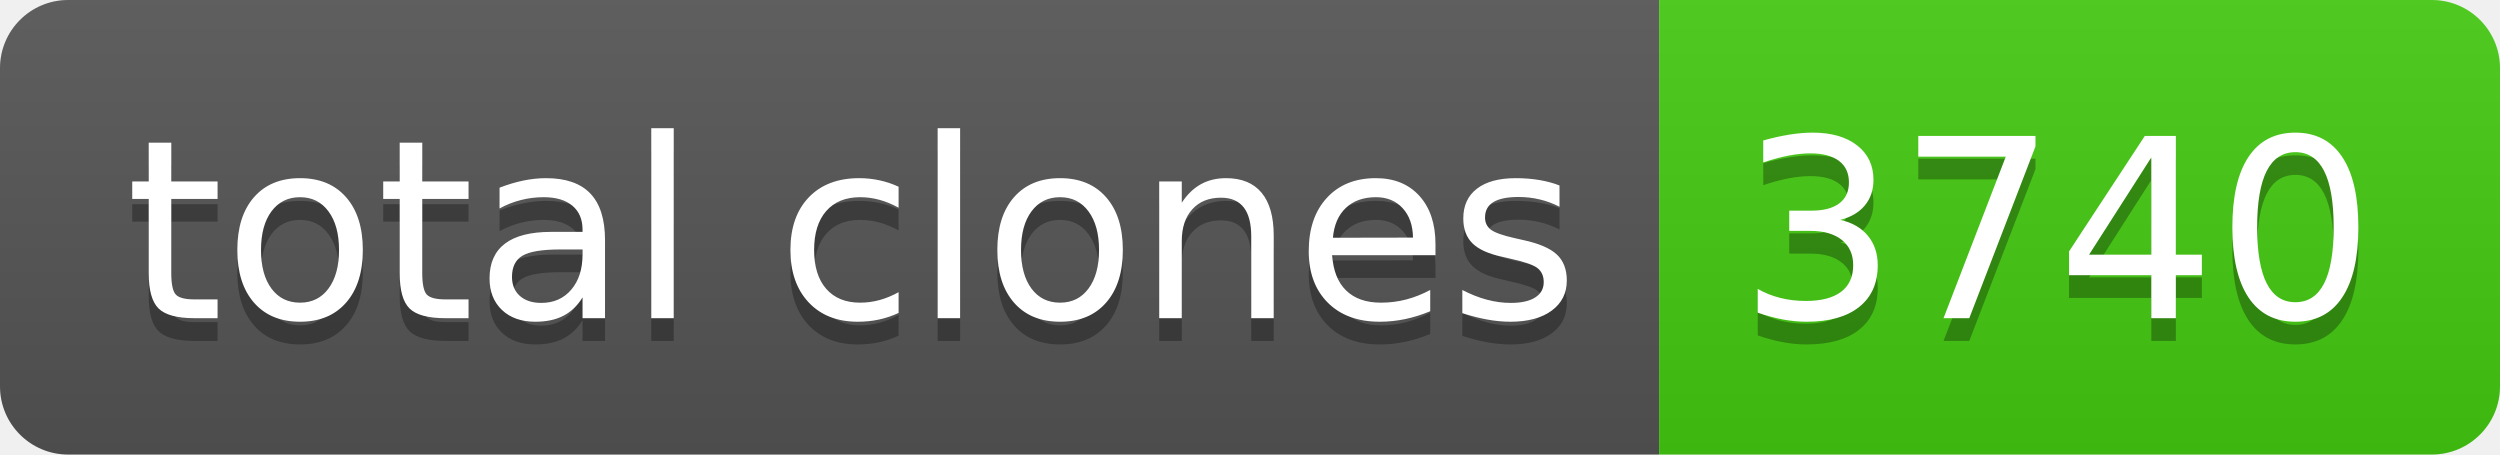
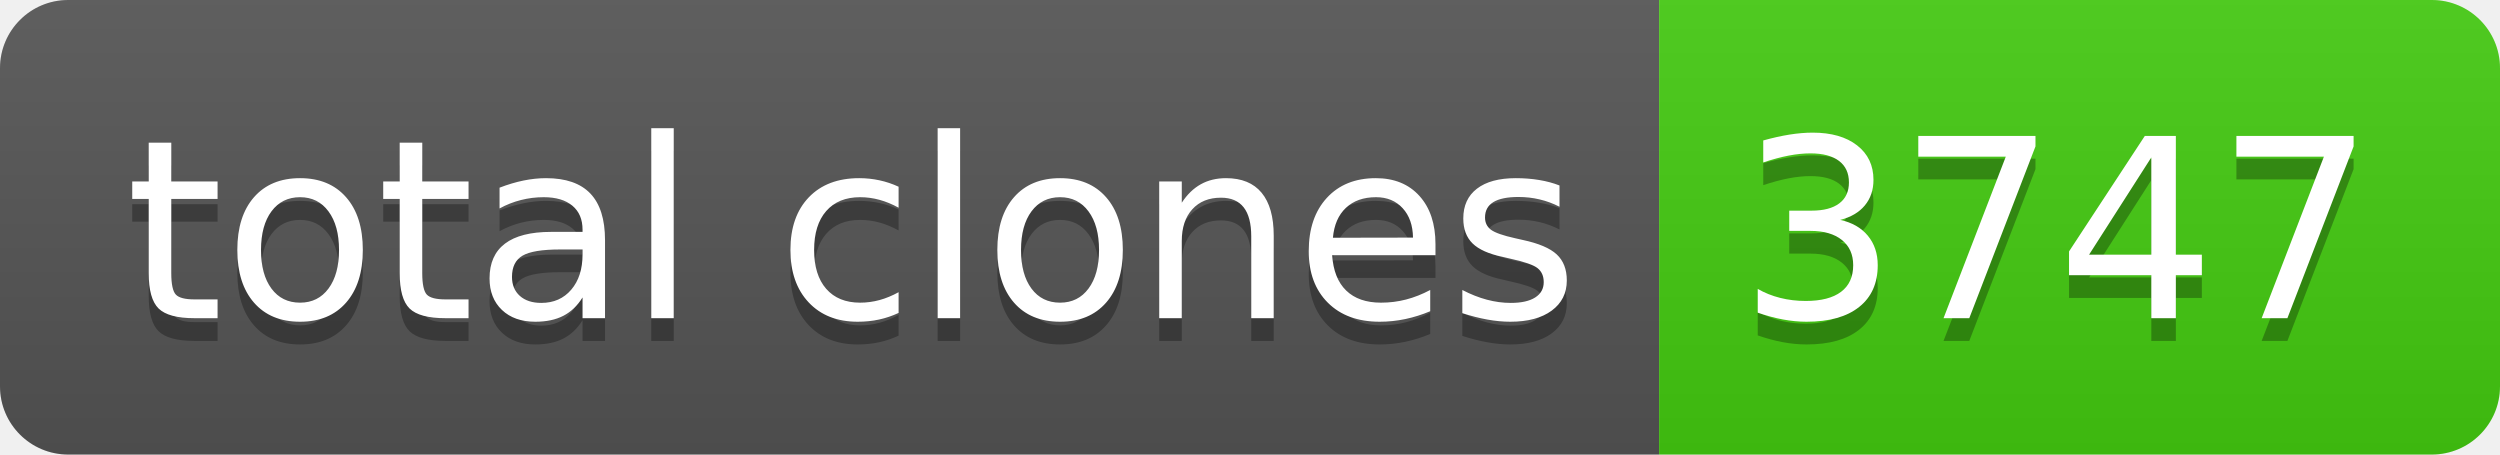
- <svg xmlns="http://www.w3.org/2000/svg" width="110" height="20" role="img" aria-label="total clones: 3740">
+ <svg xmlns="http://www.w3.org/2000/svg" width="110" height="20" role="img" aria-label="total clones: 3747">
  <linearGradient id="s" x2="0" y2="100%">
    <stop offset="0" stop-color="#bbb" stop-opacity=".1" />
    <stop offset="1" stop-opacity=".1" />
  </linearGradient>
  <clipPath id="r">
    <rect width="110" height="20" rx="3" fill="#fff" />
  </clipPath>
  <g clip-path="url(#r)">
    <rect width="73" height="20" fill="#555" />
    <rect x="73" width="37" height="20" fill="#4c1" />
    <rect width="110" height="20" fill="url(#s)" />
  </g>
  <g fill="#fff" text-anchor="middle" font-family="Verdana,Geneva,DejaVu Sans,sans-serif" text-rendering="geometricPrecision" font-size="110">
    <text aria-hidden="true" x="375" y="150" fill="#010101" fill-opacity=".3" transform="scale(.1)" textLength="630">total clones</text>
    <text x="375" y="140" transform="scale(.1)" fill="#fff" textLength="630">total clones</text>
-     <text aria-hidden="true" x="905" y="150" fill="#010101" fill-opacity=".3" transform="scale(.1)" textLength="270">3740</text>
-     <text x="905" y="140" transform="scale(.1)" fill="#fff" textLength="270">3740</text>
+     <text aria-hidden="true" x="905" y="150" fill="#010101" fill-opacity=".3" transform="scale(.1)" textLength="270">3747</text>
+     <text x="905" y="140" transform="scale(.1)" fill="#fff" textLength="270">3747</text>
  </g>
</svg>
